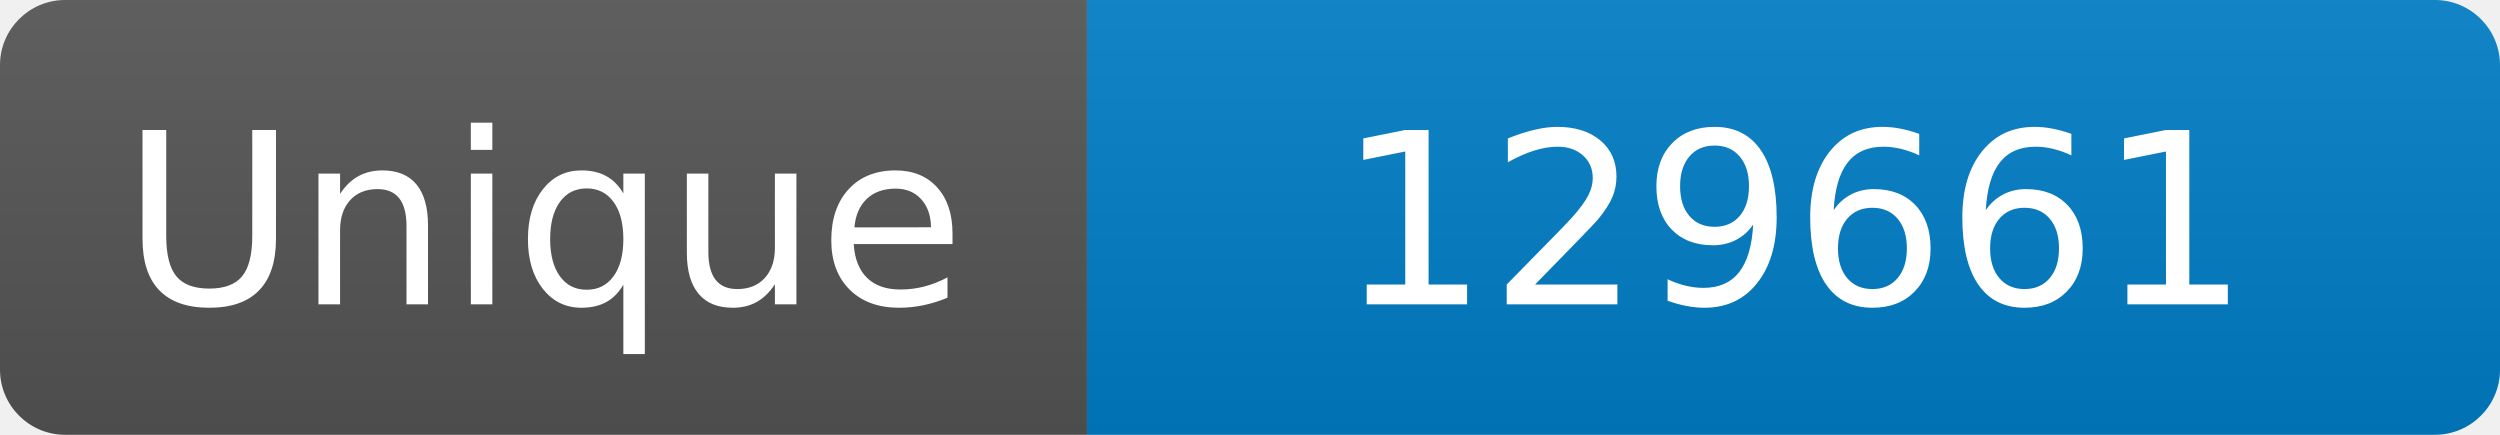
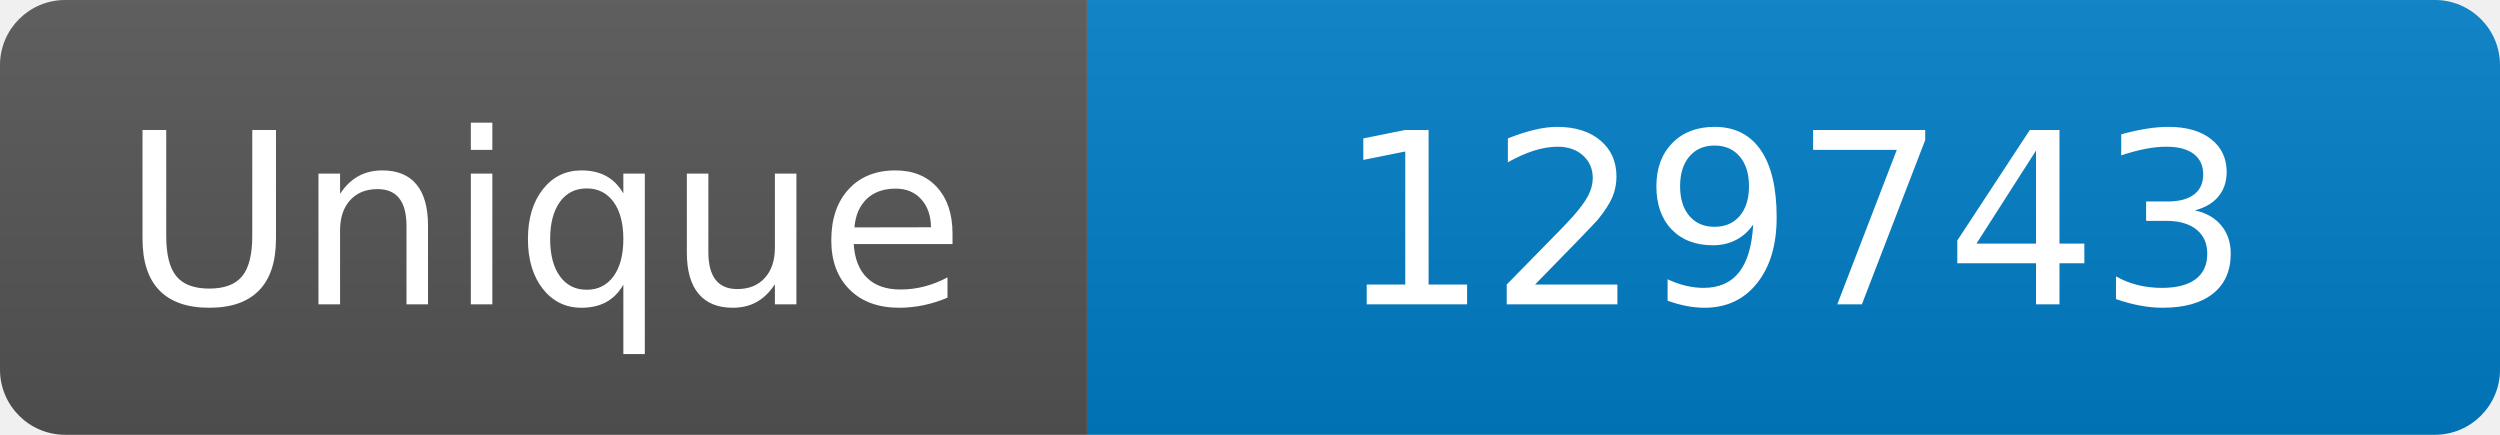
<svg xmlns="http://www.w3.org/2000/svg" width="115" height="20" role="img" aria-label="Maintained?: yes">
  <linearGradient id="s" x2="0" y2="100%">
    <stop offset="0" stop-color="#bbb" stop-opacity=".1" />
    <stop offset="1" stop-opacity=".1" />
  </linearGradient>
  <clipPath id="r">
    <rect width="115" height="20" rx="3" fill="#fff" />
  </clipPath>
  <g clip-path="url(#r)">
    <rect width="50" height="20" fill="#555" />
    <rect x="50" width="160" height="20" fill="#007ec6" />
    <rect width="115" height="20" fill="url(#s)" />
  </g>
  <g fill="#fff" text-anchor="middle" font-family="Verdana,Geneva,DejaVu Sans,sans-serif" font-size="110">
    <text x="250" y="140" transform="scale(.1)" fill="#fff">Unique</text>
-     <text x="825" y="140" transform="scale(.1)" fill="#fff">129661</text>
+     <text x="825" y="140" transform="scale(.1)" fill="#fff">129743</text>
  </g>
</svg>
